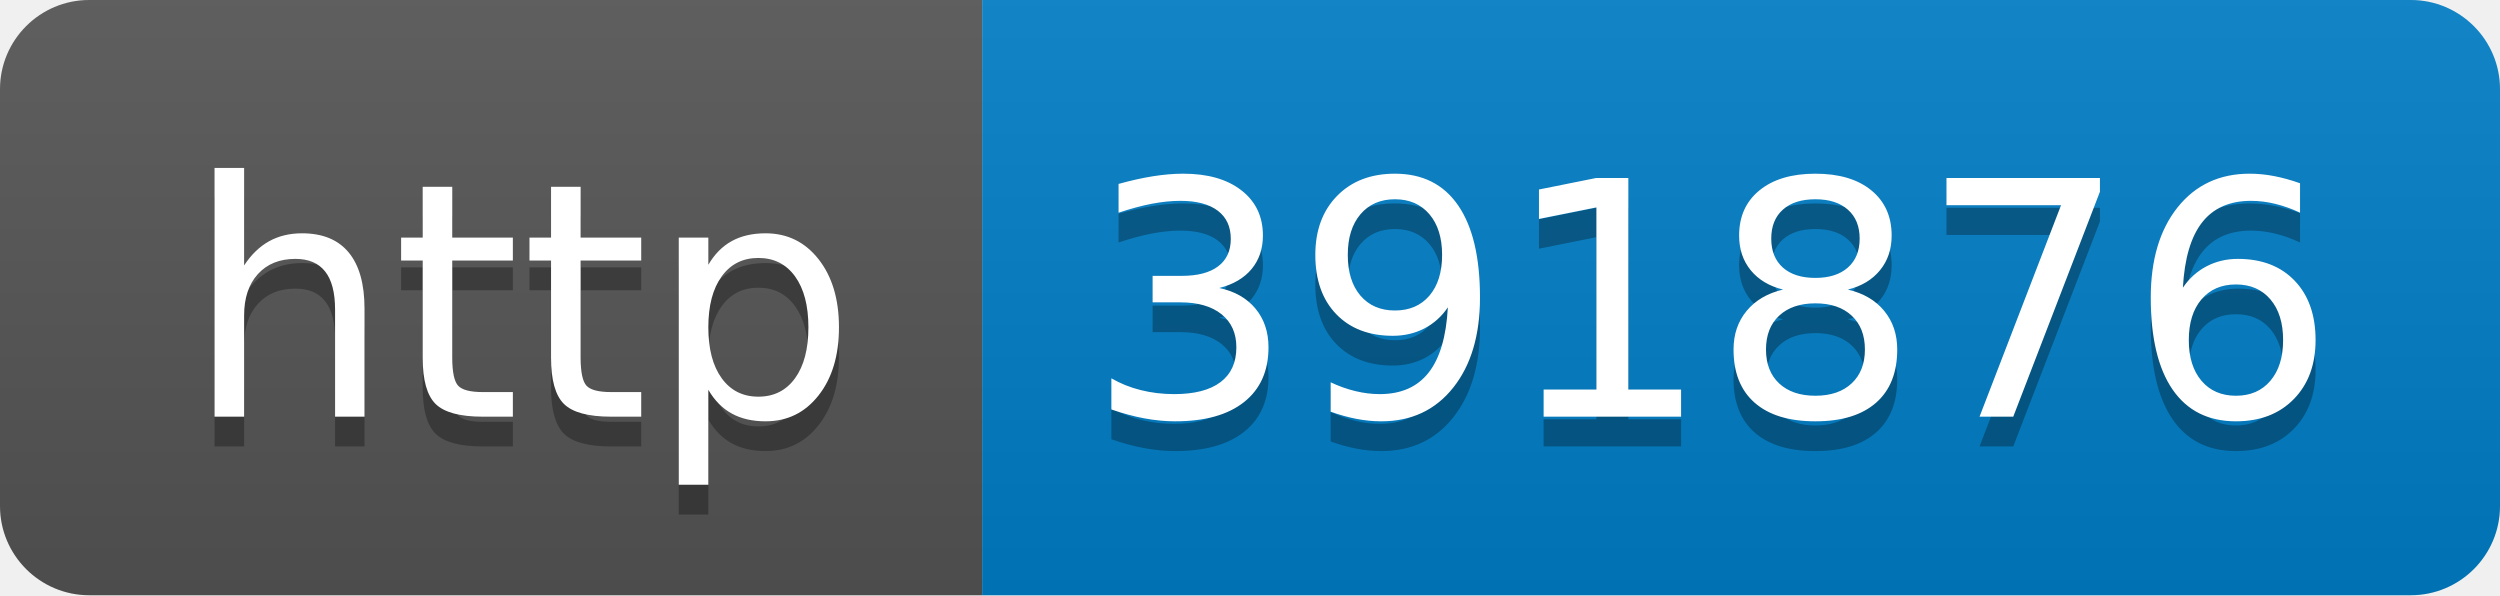
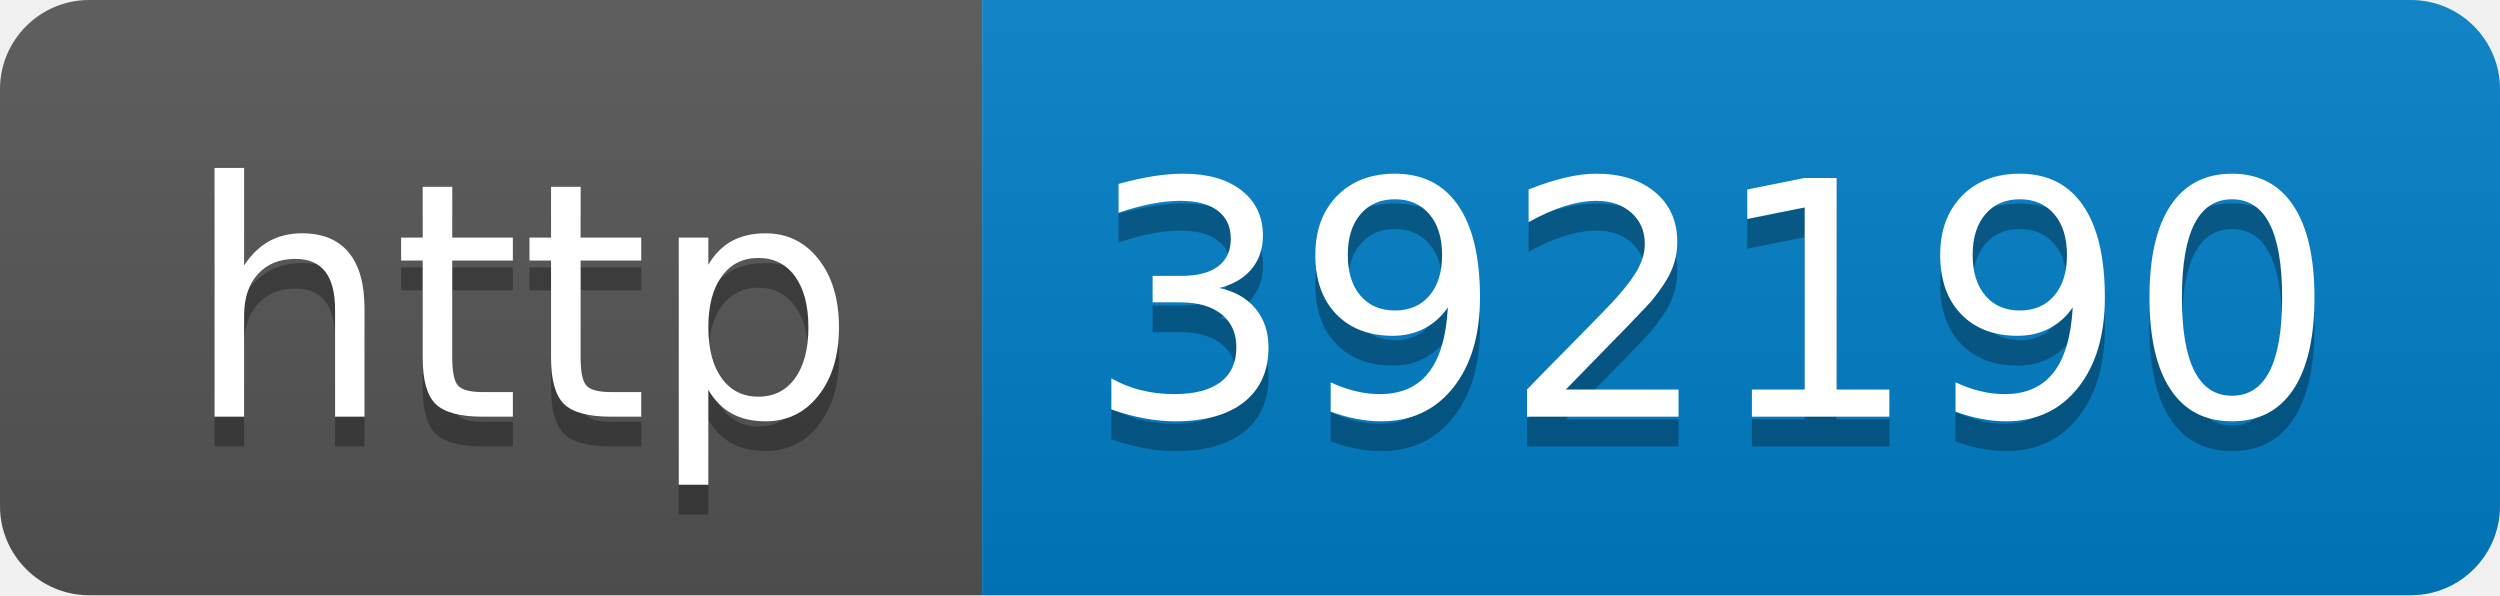
- <svg xmlns="http://www.w3.org/2000/svg" width="84" height="20" role="img" aria-label="http: 391876">
+ <svg xmlns="http://www.w3.org/2000/svg" width="84" height="20" role="img" aria-label="http: 392190">
  <linearGradient id="s" x2="0" y2="100%">
    <stop offset="0" stop-color="#bbb" stop-opacity=".1" />
    <stop offset="1" stop-opacity=".1" />
  </linearGradient>
  <clipPath id="r">
    <rect width="84" height="20" rx="3" fill="#fff" />
  </clipPath>
  <g clip-path="url(#r)">
    <rect width="33" height="20" fill="#555" />
    <rect x="33" width="51" height="20" fill="#007ec6" />
    <rect width="84" height="20" fill="url(#s)" />
  </g>
  <g fill="#fff" text-anchor="middle" font-family="Verdana,Geneva,DejaVu Sans,sans-serif" text-rendering="geometricPrecision" font-size="110">
    <text aria-hidden="true" x="175" y="150" fill="#010101" fill-opacity=".3" transform="scale(.1)" textLength="230">http</text>
    <text x="175" y="140" transform="scale(.1)" fill="#fff" textLength="230">http</text>
-     <text aria-hidden="true" x="575" y="150" fill="#010101" fill-opacity=".3" transform="scale(.1)" textLength="410">391876</text>
-     <text x="575" y="140" transform="scale(.1)" fill="#fff" textLength="410">391876</text>
+     <text aria-hidden="true" x="575" y="150" fill="#010101" fill-opacity=".3" transform="scale(.1)" textLength="410">392190</text>
+     <text x="575" y="140" transform="scale(.1)" fill="#fff" textLength="410">392190</text>
  </g>
</svg>
